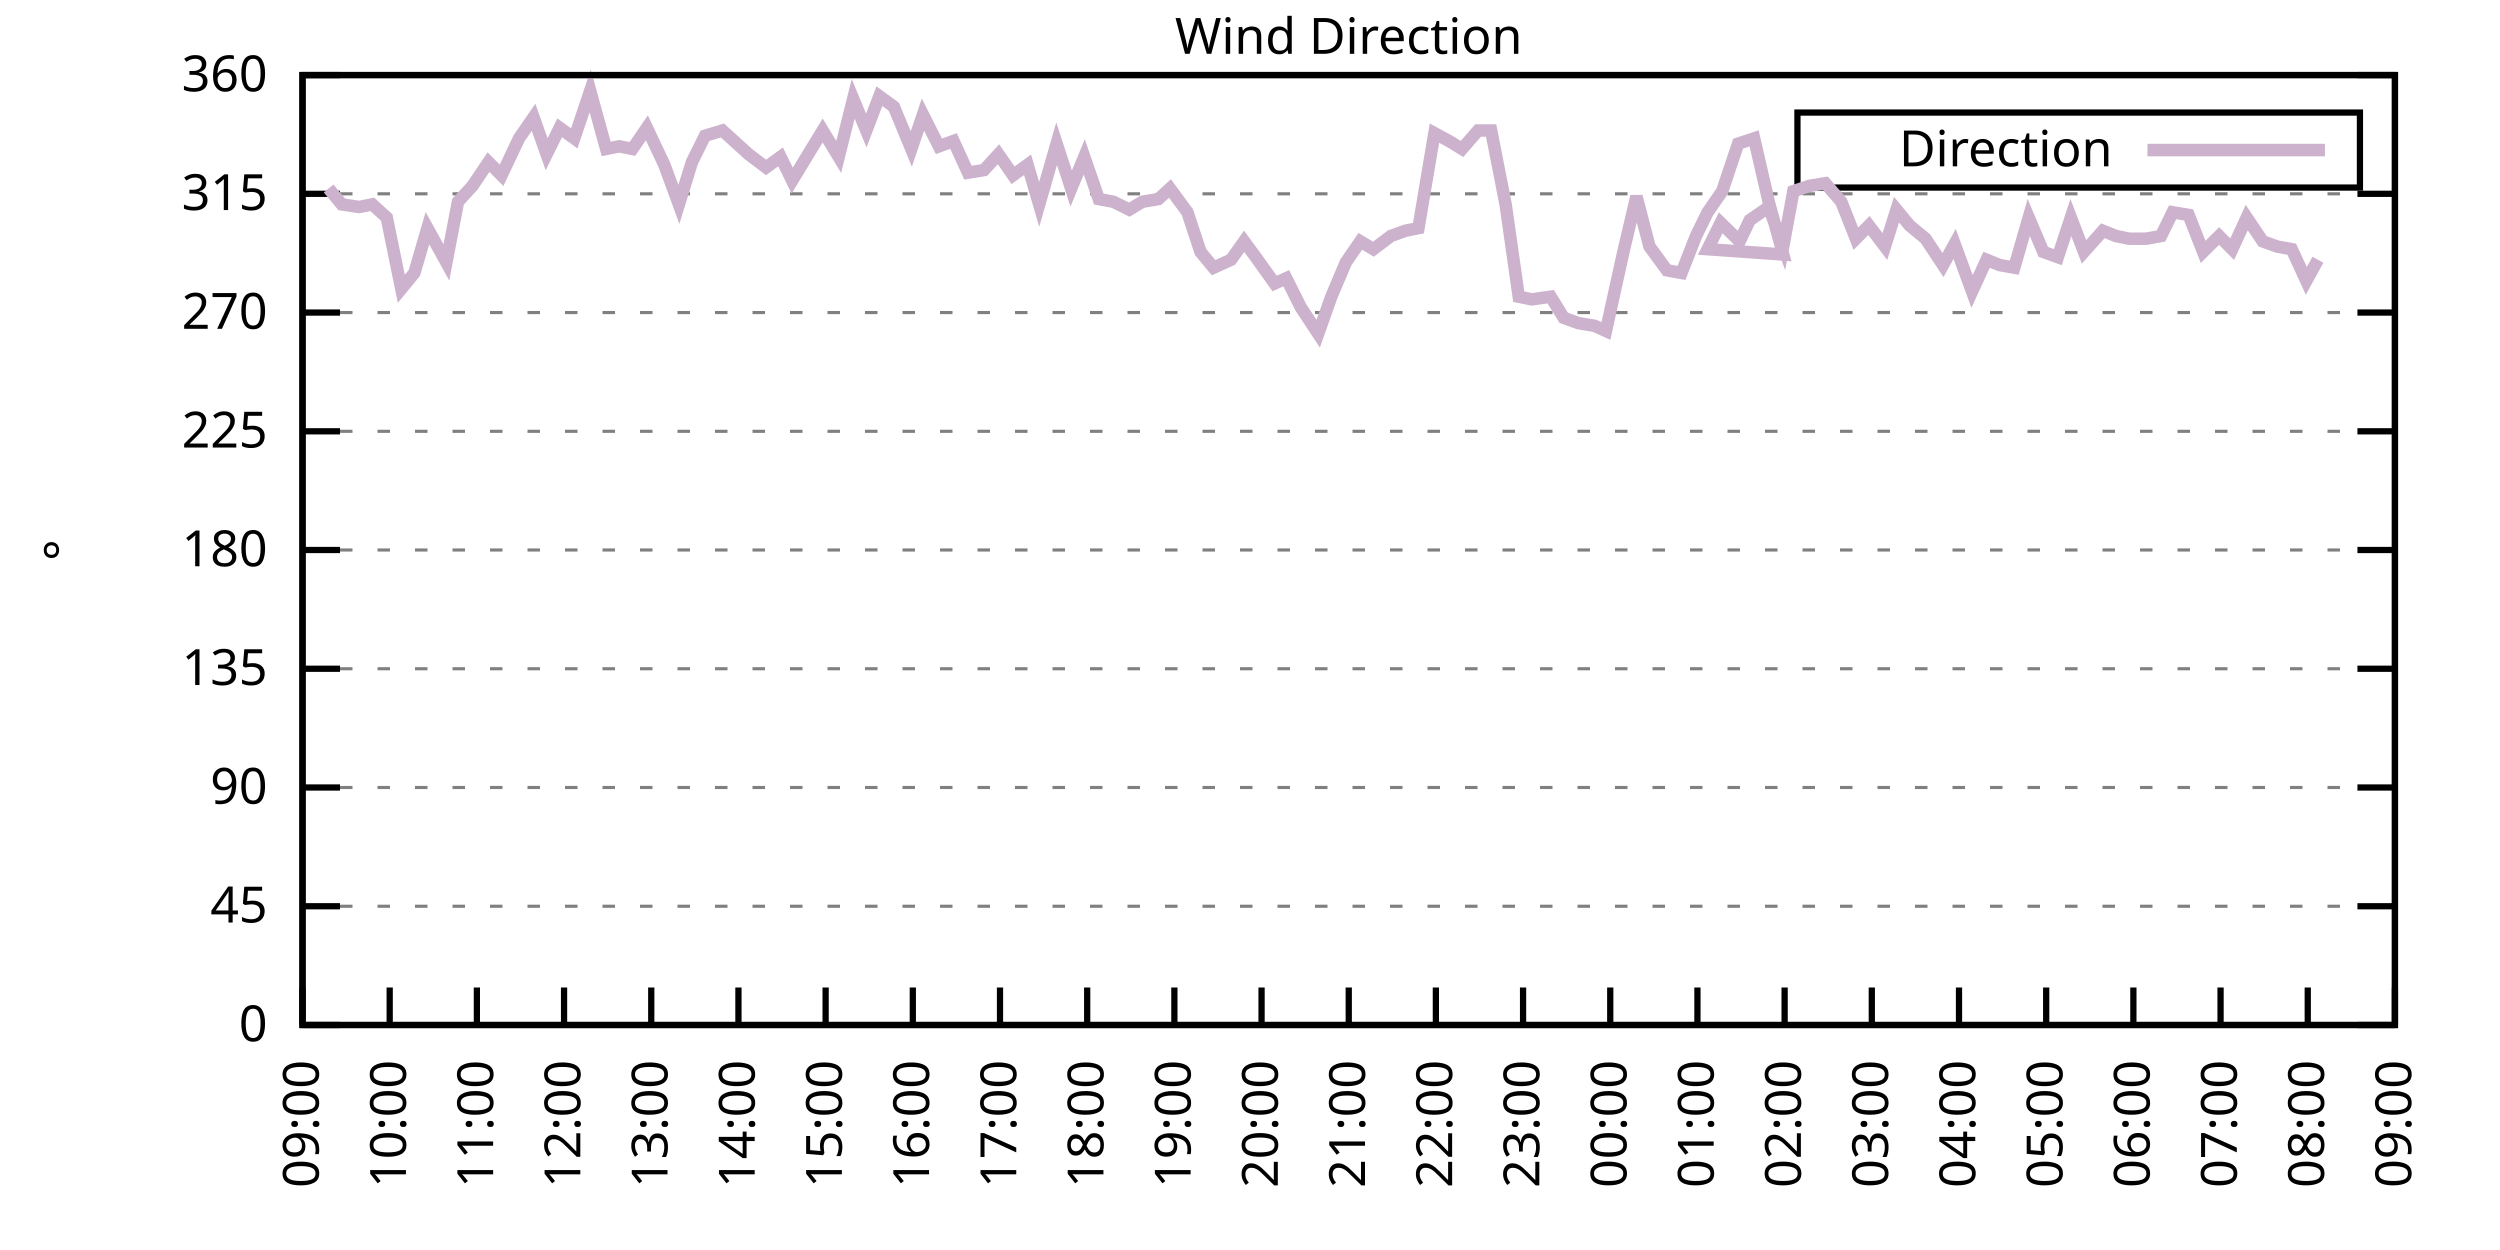
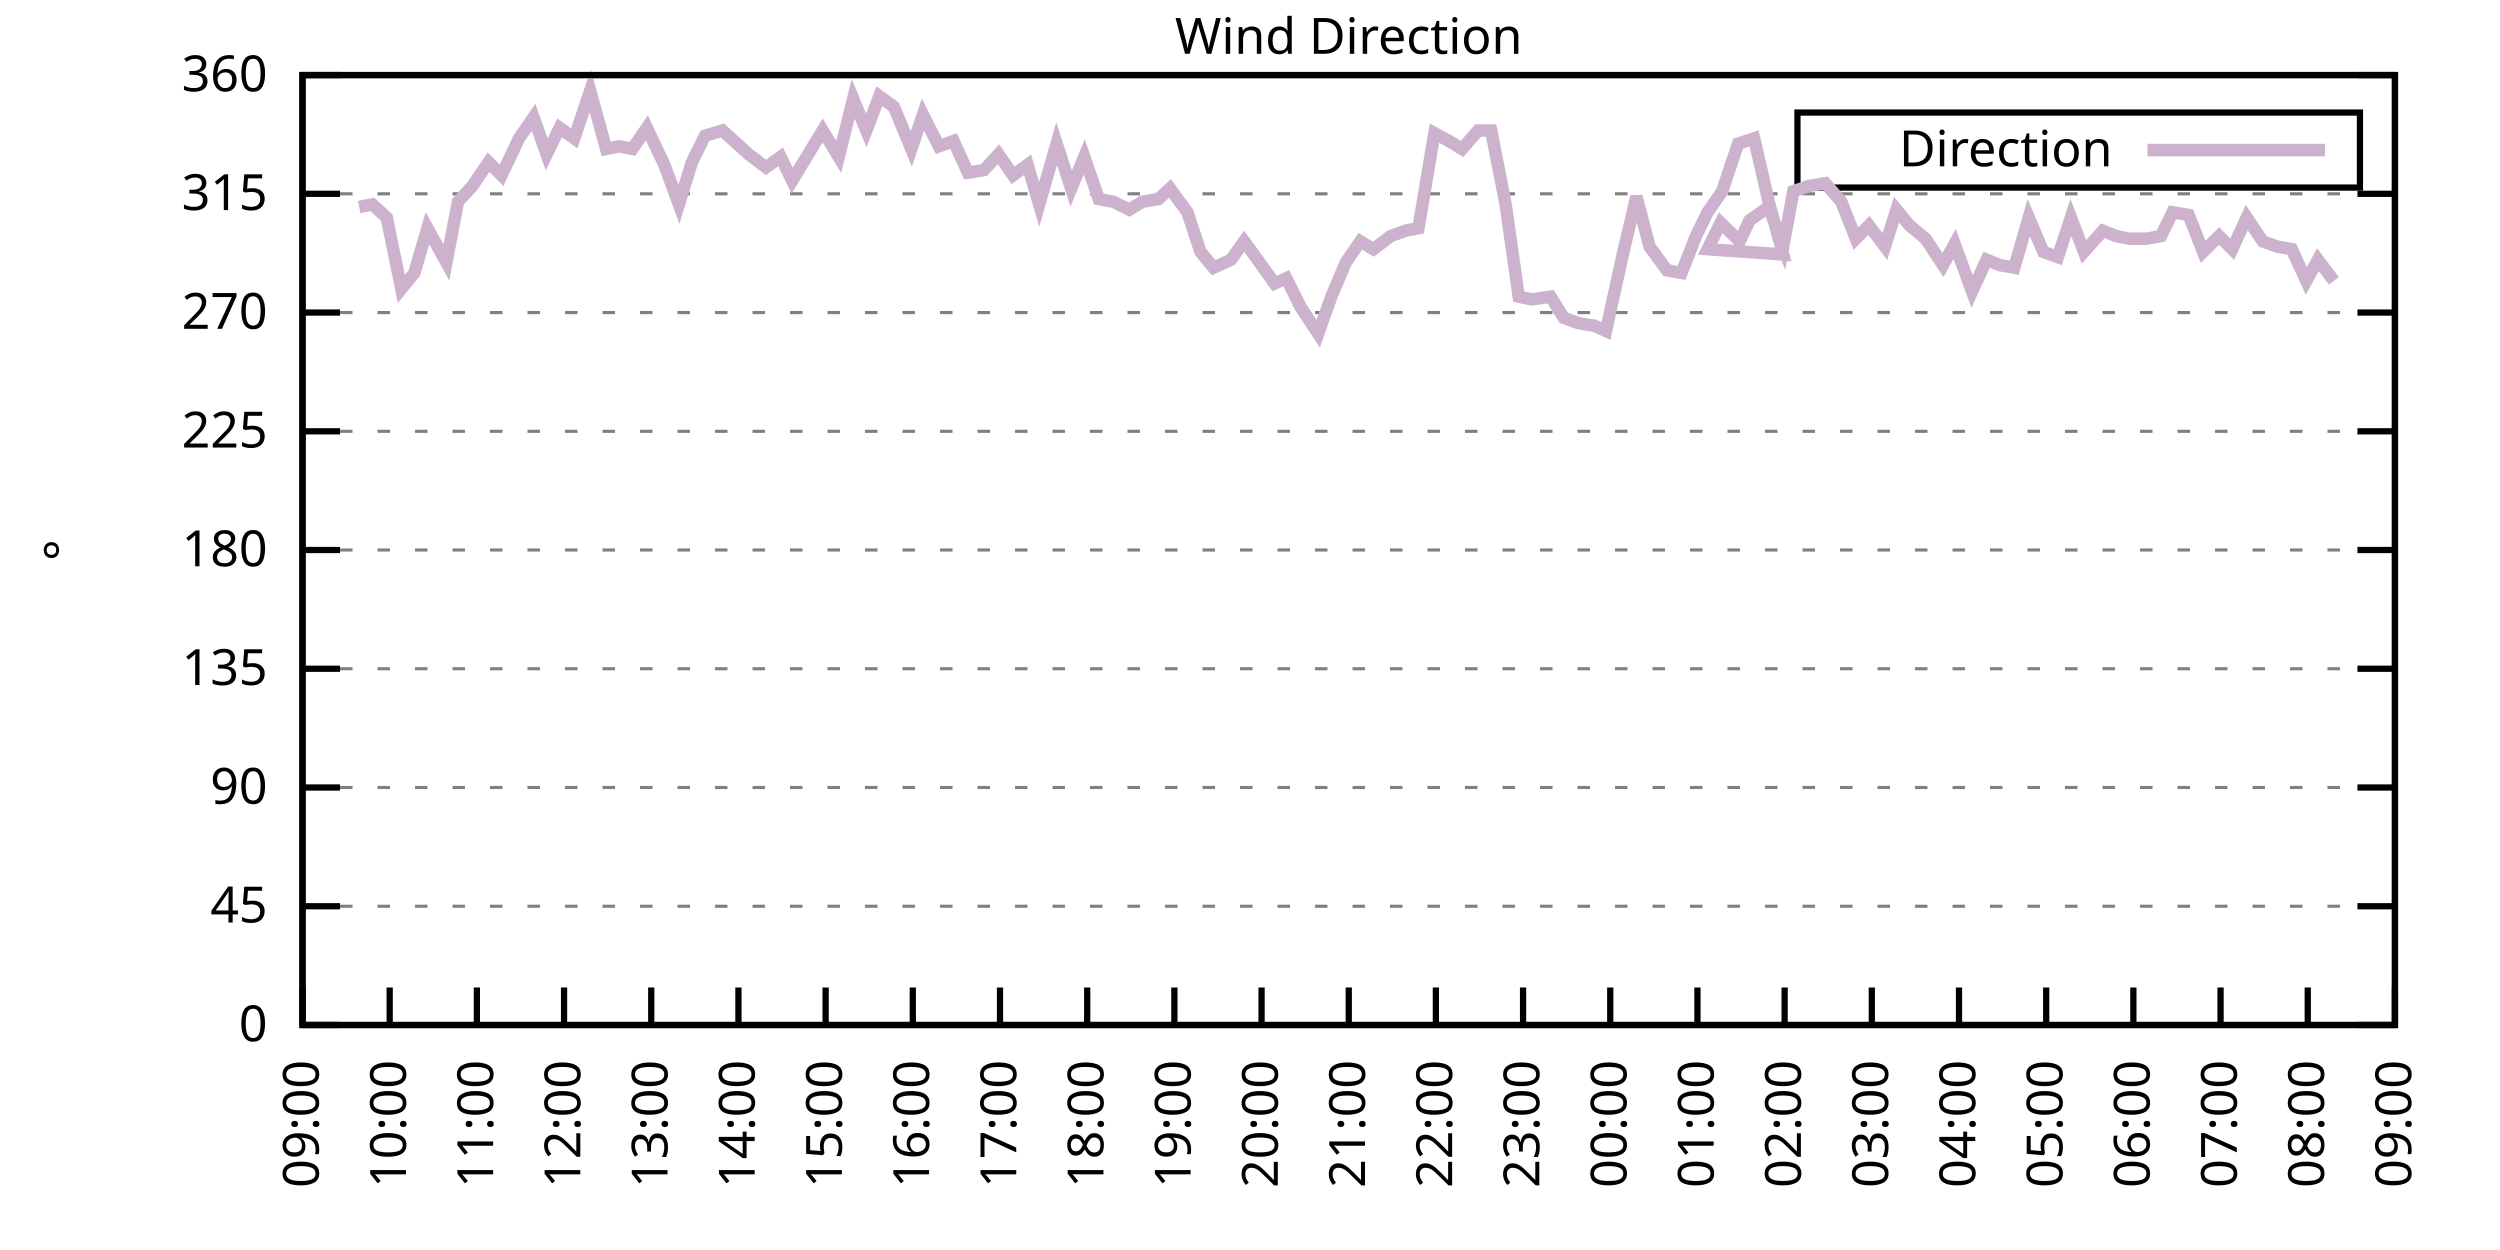
<svg xmlns="http://www.w3.org/2000/svg" xmlns:xlink="http://www.w3.org/1999/xlink" width="400" height="200" viewBox="0 0 400 200">
  <g id="gnuplot_canvas">
    <rect x="0" y="0" width="400" height="200" fill="none" />
    <defs>
      <circle id="gpDot" r="0.5" stroke-width="0.5" stroke="currentColor" />
      <path id="gpPt0" stroke-width="0.333" stroke="currentColor" d="M-1,0 h2 M0,-1 v2" />
      <path id="gpPt1" stroke-width="0.333" stroke="currentColor" d="M-1,-1 L1,1 M1,-1 L-1,1" />
      <path id="gpPt2" stroke-width="0.333" stroke="currentColor" d="M-1,0 L1,0 M0,-1 L0,1 M-1,-1 L1,1 M-1,1 L1,-1" />
      <rect id="gpPt3" stroke-width="0.333" stroke="currentColor" x="-1" y="-1" width="2" height="2" />
      <rect id="gpPt4" stroke-width="0.333" stroke="currentColor" fill="currentColor" x="-1" y="-1" width="2" height="2" />
      <circle id="gpPt5" stroke-width="0.333" stroke="currentColor" cx="0" cy="0" r="1" />
      <use xlink:href="#gpPt5" id="gpPt6" fill="currentColor" stroke="none" />
      <path id="gpPt7" stroke-width="0.333" stroke="currentColor" d="M0,-1.33 L-1.33,0.67 L1.33,0.67 z" />
      <use xlink:href="#gpPt7" id="gpPt8" fill="currentColor" stroke="none" />
      <use xlink:href="#gpPt7" id="gpPt9" stroke="currentColor" transform="rotate(180)" />
      <use xlink:href="#gpPt9" id="gpPt10" fill="currentColor" stroke="none" />
      <use xlink:href="#gpPt3" id="gpPt11" stroke="currentColor" transform="rotate(45)" />
      <use xlink:href="#gpPt11" id="gpPt12" fill="currentColor" stroke="none" />
      <path id="gpPt13" stroke-width="0.333" stroke="currentColor" d="M0,1.330 L1.265,0.411 L0.782,-1.067 L-0.782,-1.076 L-1.265,0.411 z" />
      <use xlink:href="#gpPt13" id="gpPt14" fill="currentColor" stroke="none" />
      <filter id="textbox" filterUnits="objectBoundingBox" x="0" y="0" height="1" width="1">
        <feFlood flood-color="white" flood-opacity="1" result="bgnd" />
        <feComposite in="SourceGraphic" in2="bgnd" operator="atop" />
      </filter>
      <filter id="greybox" filterUnits="objectBoundingBox" x="0" y="0" height="1" width="1">
        <feFlood flood-color="lightgrey" flood-opacity="1" result="grey" />
        <feComposite in="SourceGraphic" in2="grey" operator="atop" />
      </filter>
    </defs>
    <g fill="none" color="white" stroke="currentColor" stroke-width="1.00" stroke-linecap="butt" stroke-linejoin="miter">
</g>
    <g fill="none" color="black" stroke="currentColor" stroke-width="1.00" stroke-linecap="butt" stroke-linejoin="miter">
      <g stroke="none" shape-rendering="crispEdges">
        <polygon fill="rgb(255, 255, 255)" points="48.40,164.00 383.18,164.00 383.18,12.02 48.40,12.02 " />
      </g>
    </g>
    <g fill="none" color="black" stroke="currentColor" stroke-width="1.00" stroke-linecap="butt" stroke-linejoin="miter">
</g>
    <g fill="none" color="black" stroke="black" stroke-width="0.50" stroke-linecap="butt" stroke-linejoin="miter">
</g>
    <g fill="none" color="gray" stroke="currentColor" stroke-width="0.50" stroke-linecap="butt" stroke-linejoin="miter">
      <path stroke="gray" stroke-dasharray="2,4" class="gridline" d="M48.40,164.00 L383.19,164.00  " />
    </g>
    <g fill="none" color="gray" stroke="gray" stroke-width="1.00" stroke-linecap="butt" stroke-linejoin="miter">
</g>
    <g fill="none" color="black" stroke="currentColor" stroke-width="1.00" stroke-linecap="butt" stroke-linejoin="miter">
      <path stroke="black" d="M48.40,164.00 L54.40,164.00 M383.19,164.00 L377.19,164.00  " />
      <g transform="translate(42.80,166.60)" stroke="none" fill="black" font-family="Sans" font-size="8.00" text-anchor="end">
        <text>
          <tspan font-family="Sans"> 0</tspan>
        </text>
      </g>
    </g>
    <g fill="none" color="black" stroke="currentColor" stroke-width="1.00" stroke-linecap="butt" stroke-linejoin="miter">
</g>
    <g fill="none" color="black" stroke="black" stroke-width="0.50" stroke-linecap="butt" stroke-linejoin="miter">
</g>
    <g fill="none" color="gray" stroke="currentColor" stroke-width="0.50" stroke-linecap="butt" stroke-linejoin="miter">
      <path stroke="gray" stroke-dasharray="2,4" class="gridline" d="M48.40,145.00 L383.19,145.00  " />
    </g>
    <g fill="none" color="gray" stroke="gray" stroke-width="1.00" stroke-linecap="butt" stroke-linejoin="miter">
</g>
    <g fill="none" color="black" stroke="currentColor" stroke-width="1.00" stroke-linecap="butt" stroke-linejoin="miter">
      <path stroke="black" d="M48.40,145.00 L54.40,145.00 M383.19,145.00 L377.19,145.00  " />
      <g transform="translate(42.80,147.60)" stroke="none" fill="black" font-family="Sans" font-size="8.00" text-anchor="end">
        <text>
          <tspan font-family="Sans"> 45</tspan>
        </text>
      </g>
    </g>
    <g fill="none" color="black" stroke="currentColor" stroke-width="1.00" stroke-linecap="butt" stroke-linejoin="miter">
</g>
    <g fill="none" color="black" stroke="black" stroke-width="0.50" stroke-linecap="butt" stroke-linejoin="miter">
</g>
    <g fill="none" color="gray" stroke="currentColor" stroke-width="0.50" stroke-linecap="butt" stroke-linejoin="miter">
      <path stroke="gray" stroke-dasharray="2,4" class="gridline" d="M48.40,126.00 L383.19,126.00  " />
    </g>
    <g fill="none" color="gray" stroke="gray" stroke-width="1.00" stroke-linecap="butt" stroke-linejoin="miter">
</g>
    <g fill="none" color="black" stroke="currentColor" stroke-width="1.00" stroke-linecap="butt" stroke-linejoin="miter">
      <path stroke="black" d="M48.40,126.00 L54.40,126.00 M383.19,126.00 L377.19,126.00  " />
      <g transform="translate(42.80,128.60)" stroke="none" fill="black" font-family="Sans" font-size="8.00" text-anchor="end">
        <text>
          <tspan font-family="Sans"> 90</tspan>
        </text>
      </g>
    </g>
    <g fill="none" color="black" stroke="currentColor" stroke-width="1.00" stroke-linecap="butt" stroke-linejoin="miter">
</g>
    <g fill="none" color="black" stroke="black" stroke-width="0.50" stroke-linecap="butt" stroke-linejoin="miter">
</g>
    <g fill="none" color="gray" stroke="currentColor" stroke-width="0.50" stroke-linecap="butt" stroke-linejoin="miter">
      <path stroke="gray" stroke-dasharray="2,4" class="gridline" d="M48.40,107.00 L383.19,107.00  " />
    </g>
    <g fill="none" color="gray" stroke="gray" stroke-width="1.00" stroke-linecap="butt" stroke-linejoin="miter">
</g>
    <g fill="none" color="black" stroke="currentColor" stroke-width="1.00" stroke-linecap="butt" stroke-linejoin="miter">
      <path stroke="black" d="M48.40,107.00 L54.40,107.00 M383.19,107.00 L377.19,107.00  " />
      <g transform="translate(42.80,109.60)" stroke="none" fill="black" font-family="Sans" font-size="8.00" text-anchor="end">
        <text>
          <tspan font-family="Sans"> 135</tspan>
        </text>
      </g>
    </g>
    <g fill="none" color="black" stroke="currentColor" stroke-width="1.00" stroke-linecap="butt" stroke-linejoin="miter">
</g>
    <g fill="none" color="black" stroke="black" stroke-width="0.50" stroke-linecap="butt" stroke-linejoin="miter">
</g>
    <g fill="none" color="gray" stroke="currentColor" stroke-width="0.50" stroke-linecap="butt" stroke-linejoin="miter">
      <path stroke="gray" stroke-dasharray="2,4" class="gridline" d="M48.40,88.00 L383.19,88.00  " />
    </g>
    <g fill="none" color="gray" stroke="gray" stroke-width="1.00" stroke-linecap="butt" stroke-linejoin="miter">
</g>
    <g fill="none" color="black" stroke="currentColor" stroke-width="1.00" stroke-linecap="butt" stroke-linejoin="miter">
      <path stroke="black" d="M48.40,88.00 L54.40,88.00 M383.19,88.00 L377.19,88.00  " />
      <g transform="translate(42.80,90.60)" stroke="none" fill="black" font-family="Sans" font-size="8.00" text-anchor="end">
        <text>
          <tspan font-family="Sans"> 180</tspan>
        </text>
      </g>
    </g>
    <g fill="none" color="black" stroke="currentColor" stroke-width="1.00" stroke-linecap="butt" stroke-linejoin="miter">
</g>
    <g fill="none" color="black" stroke="black" stroke-width="0.50" stroke-linecap="butt" stroke-linejoin="miter">
</g>
    <g fill="none" color="gray" stroke="currentColor" stroke-width="0.50" stroke-linecap="butt" stroke-linejoin="miter">
      <path stroke="gray" stroke-dasharray="2,4" class="gridline" d="M48.40,69.01 L383.19,69.01  " />
    </g>
    <g fill="none" color="gray" stroke="gray" stroke-width="1.00" stroke-linecap="butt" stroke-linejoin="miter">
</g>
    <g fill="none" color="black" stroke="currentColor" stroke-width="1.00" stroke-linecap="butt" stroke-linejoin="miter">
      <path stroke="black" d="M48.40,69.01 L54.40,69.01 M383.19,69.01 L377.19,69.01  " />
      <g transform="translate(42.80,71.61)" stroke="none" fill="black" font-family="Sans" font-size="8.00" text-anchor="end">
        <text>
          <tspan font-family="Sans"> 225</tspan>
        </text>
      </g>
    </g>
    <g fill="none" color="black" stroke="currentColor" stroke-width="1.00" stroke-linecap="butt" stroke-linejoin="miter">
</g>
    <g fill="none" color="black" stroke="black" stroke-width="0.50" stroke-linecap="butt" stroke-linejoin="miter">
</g>
    <g fill="none" color="gray" stroke="currentColor" stroke-width="0.50" stroke-linecap="butt" stroke-linejoin="miter">
      <path stroke="gray" stroke-dasharray="2,4" class="gridline" d="M48.40,50.01 L383.19,50.01  " />
    </g>
    <g fill="none" color="gray" stroke="gray" stroke-width="1.00" stroke-linecap="butt" stroke-linejoin="miter">
</g>
    <g fill="none" color="black" stroke="currentColor" stroke-width="1.00" stroke-linecap="butt" stroke-linejoin="miter">
      <path stroke="black" d="M48.40,50.01 L54.40,50.01 M383.19,50.01 L377.19,50.01  " />
      <g transform="translate(42.80,52.61)" stroke="none" fill="black" font-family="Sans" font-size="8.00" text-anchor="end">
        <text>
          <tspan font-family="Sans"> 270</tspan>
        </text>
      </g>
    </g>
    <g fill="none" color="black" stroke="currentColor" stroke-width="1.00" stroke-linecap="butt" stroke-linejoin="miter">
</g>
    <g fill="none" color="black" stroke="black" stroke-width="0.50" stroke-linecap="butt" stroke-linejoin="miter">
</g>
    <g fill="none" color="gray" stroke="currentColor" stroke-width="0.50" stroke-linecap="butt" stroke-linejoin="miter">
      <path stroke="gray" stroke-dasharray="2,4" class="gridline" d="M48.40,31.01 L383.19,31.01  " />
    </g>
    <g fill="none" color="gray" stroke="gray" stroke-width="1.00" stroke-linecap="butt" stroke-linejoin="miter">
</g>
    <g fill="none" color="black" stroke="currentColor" stroke-width="1.00" stroke-linecap="butt" stroke-linejoin="miter">
      <path stroke="black" d="M48.40,31.01 L54.40,31.01 M383.19,31.01 L377.19,31.01  " />
      <g transform="translate(42.80,33.61)" stroke="none" fill="black" font-family="Sans" font-size="8.00" text-anchor="end">
        <text>
          <tspan font-family="Sans"> 315</tspan>
        </text>
      </g>
    </g>
    <g fill="none" color="black" stroke="currentColor" stroke-width="1.00" stroke-linecap="butt" stroke-linejoin="miter">
</g>
    <g fill="none" color="black" stroke="black" stroke-width="0.50" stroke-linecap="butt" stroke-linejoin="miter">
</g>
    <g fill="none" color="gray" stroke="currentColor" stroke-width="0.50" stroke-linecap="butt" stroke-linejoin="miter">
      <path stroke="gray" stroke-dasharray="2,4" class="gridline" d="M48.40,12.01 L383.19,12.01  " />
    </g>
    <g fill="none" color="gray" stroke="gray" stroke-width="1.00" stroke-linecap="butt" stroke-linejoin="miter">
</g>
    <g fill="none" color="black" stroke="currentColor" stroke-width="1.00" stroke-linecap="butt" stroke-linejoin="miter">
      <path stroke="black" d="M48.40,12.01 L54.40,12.01 M383.19,12.01 L377.19,12.01  " />
      <g transform="translate(42.80,14.61)" stroke="none" fill="black" font-family="Sans" font-size="8.00" text-anchor="end">
        <text>
          <tspan font-family="Sans"> 360</tspan>
        </text>
      </g>
    </g>
    <g fill="none" color="black" stroke="currentColor" stroke-width="1.00" stroke-linecap="butt" stroke-linejoin="miter">
      <path stroke="black" d="M48.40,164.00 L48.40,158.00  " />
      <g transform="translate(51.00,169.60) rotate(270.00)" stroke="none" fill="black" font-family="Sans" font-size="8.00" text-anchor="end">
        <text>
          <tspan font-family="Sans">09:00</tspan>
        </text>
      </g>
    </g>
    <g fill="none" color="black" stroke="currentColor" stroke-width="1.00" stroke-linecap="butt" stroke-linejoin="miter">
      <path stroke="black" d="M62.35,164.00 L62.35,158.00  " />
      <g transform="translate(64.95,169.60) rotate(270.00)" stroke="none" fill="black" font-family="Sans" font-size="8.00" text-anchor="end">
        <text>
          <tspan font-family="Sans">10:00</tspan>
        </text>
      </g>
    </g>
    <g fill="none" color="black" stroke="currentColor" stroke-width="1.00" stroke-linecap="butt" stroke-linejoin="miter">
      <path stroke="black" d="M76.30,164.00 L76.30,158.00  " />
      <g transform="translate(78.90,169.60) rotate(270.00)" stroke="none" fill="black" font-family="Sans" font-size="8.00" text-anchor="end">
        <text>
          <tspan font-family="Sans">11:00</tspan>
        </text>
      </g>
    </g>
    <g fill="none" color="black" stroke="currentColor" stroke-width="1.00" stroke-linecap="butt" stroke-linejoin="miter">
      <path stroke="black" d="M90.25,164.00 L90.25,158.00  " />
      <g transform="translate(92.85,169.60) rotate(270.00)" stroke="none" fill="black" font-family="Sans" font-size="8.00" text-anchor="end">
        <text>
          <tspan font-family="Sans">12:00</tspan>
        </text>
      </g>
    </g>
    <g fill="none" color="black" stroke="currentColor" stroke-width="1.00" stroke-linecap="butt" stroke-linejoin="miter">
      <path stroke="black" d="M104.20,164.00 L104.20,158.00  " />
      <g transform="translate(106.80,169.60) rotate(270.00)" stroke="none" fill="black" font-family="Sans" font-size="8.00" text-anchor="end">
        <text>
          <tspan font-family="Sans">13:00</tspan>
        </text>
      </g>
    </g>
    <g fill="none" color="black" stroke="currentColor" stroke-width="1.00" stroke-linecap="butt" stroke-linejoin="miter">
      <path stroke="black" d="M118.15,164.00 L118.15,158.00  " />
      <g transform="translate(120.75,169.60) rotate(270.00)" stroke="none" fill="black" font-family="Sans" font-size="8.00" text-anchor="end">
        <text>
          <tspan font-family="Sans">14:00</tspan>
        </text>
      </g>
    </g>
    <g fill="none" color="black" stroke="currentColor" stroke-width="1.00" stroke-linecap="butt" stroke-linejoin="miter">
      <path stroke="black" d="M132.10,164.00 L132.10,158.00  " />
      <g transform="translate(134.70,169.60) rotate(270.00)" stroke="none" fill="black" font-family="Sans" font-size="8.00" text-anchor="end">
        <text>
          <tspan font-family="Sans">15:00</tspan>
        </text>
      </g>
    </g>
    <g fill="none" color="black" stroke="currentColor" stroke-width="1.00" stroke-linecap="butt" stroke-linejoin="miter">
      <path stroke="black" d="M146.05,164.00 L146.05,158.00  " />
      <g transform="translate(148.65,169.60) rotate(270.00)" stroke="none" fill="black" font-family="Sans" font-size="8.00" text-anchor="end">
        <text>
          <tspan font-family="Sans">16:00</tspan>
        </text>
      </g>
    </g>
    <g fill="none" color="black" stroke="currentColor" stroke-width="1.00" stroke-linecap="butt" stroke-linejoin="miter">
      <path stroke="black" d="M160.00,164.00 L160.00,158.00  " />
      <g transform="translate(162.60,169.60) rotate(270.00)" stroke="none" fill="black" font-family="Sans" font-size="8.00" text-anchor="end">
        <text>
          <tspan font-family="Sans">17:00</tspan>
        </text>
      </g>
    </g>
    <g fill="none" color="black" stroke="currentColor" stroke-width="1.00" stroke-linecap="butt" stroke-linejoin="miter">
      <path stroke="black" d="M173.95,164.00 L173.95,158.00  " />
      <g transform="translate(176.55,169.60) rotate(270.00)" stroke="none" fill="black" font-family="Sans" font-size="8.00" text-anchor="end">
        <text>
          <tspan font-family="Sans">18:00</tspan>
        </text>
      </g>
    </g>
    <g fill="none" color="black" stroke="currentColor" stroke-width="1.00" stroke-linecap="butt" stroke-linejoin="miter">
      <path stroke="black" d="M187.90,164.00 L187.90,158.00  " />
      <g transform="translate(190.50,169.60) rotate(270.00)" stroke="none" fill="black" font-family="Sans" font-size="8.00" text-anchor="end">
        <text>
          <tspan font-family="Sans">19:00</tspan>
        </text>
      </g>
    </g>
    <g fill="none" color="black" stroke="currentColor" stroke-width="1.00" stroke-linecap="butt" stroke-linejoin="miter">
      <path stroke="black" d="M201.85,164.00 L201.85,158.00  " />
      <g transform="translate(204.45,169.60) rotate(270.00)" stroke="none" fill="black" font-family="Sans" font-size="8.00" text-anchor="end">
        <text>
          <tspan font-family="Sans">20:00</tspan>
        </text>
      </g>
    </g>
    <g fill="none" color="black" stroke="currentColor" stroke-width="1.00" stroke-linecap="butt" stroke-linejoin="miter">
      <path stroke="black" d="M215.80,164.00 L215.80,158.00  " />
      <g transform="translate(218.40,169.60) rotate(270.00)" stroke="none" fill="black" font-family="Sans" font-size="8.00" text-anchor="end">
        <text>
          <tspan font-family="Sans">21:00</tspan>
        </text>
      </g>
    </g>
    <g fill="none" color="black" stroke="currentColor" stroke-width="1.00" stroke-linecap="butt" stroke-linejoin="miter">
      <path stroke="black" d="M229.74,164.00 L229.74,158.00  " />
      <g transform="translate(232.34,169.60) rotate(270.00)" stroke="none" fill="black" font-family="Sans" font-size="8.00" text-anchor="end">
        <text>
          <tspan font-family="Sans">22:00</tspan>
        </text>
      </g>
    </g>
    <g fill="none" color="black" stroke="currentColor" stroke-width="1.00" stroke-linecap="butt" stroke-linejoin="miter">
      <path stroke="black" d="M243.69,164.00 L243.69,158.00  " />
      <g transform="translate(246.29,169.60) rotate(270.00)" stroke="none" fill="black" font-family="Sans" font-size="8.00" text-anchor="end">
        <text>
          <tspan font-family="Sans">23:00</tspan>
        </text>
      </g>
    </g>
    <g fill="none" color="black" stroke="currentColor" stroke-width="1.00" stroke-linecap="butt" stroke-linejoin="miter">
      <path stroke="black" d="M257.64,164.00 L257.64,158.00  " />
      <g transform="translate(260.24,169.60) rotate(270.00)" stroke="none" fill="black" font-family="Sans" font-size="8.00" text-anchor="end">
        <text>
          <tspan font-family="Sans">00:00</tspan>
        </text>
      </g>
    </g>
    <g fill="none" color="black" stroke="currentColor" stroke-width="1.00" stroke-linecap="butt" stroke-linejoin="miter">
      <path stroke="black" d="M271.59,164.00 L271.59,158.00  " />
      <g transform="translate(274.19,169.60) rotate(270.00)" stroke="none" fill="black" font-family="Sans" font-size="8.00" text-anchor="end">
        <text>
          <tspan font-family="Sans">01:00</tspan>
        </text>
      </g>
    </g>
    <g fill="none" color="black" stroke="currentColor" stroke-width="1.00" stroke-linecap="butt" stroke-linejoin="miter">
      <path stroke="black" d="M285.54,164.00 L285.54,158.00  " />
      <g transform="translate(288.14,169.60) rotate(270.00)" stroke="none" fill="black" font-family="Sans" font-size="8.00" text-anchor="end">
        <text>
          <tspan font-family="Sans">02:00</tspan>
        </text>
      </g>
    </g>
    <g fill="none" color="black" stroke="currentColor" stroke-width="1.00" stroke-linecap="butt" stroke-linejoin="miter">
      <path stroke="black" d="M299.49,164.00 L299.49,158.00  " />
      <g transform="translate(302.09,169.60) rotate(270.00)" stroke="none" fill="black" font-family="Sans" font-size="8.00" text-anchor="end">
        <text>
          <tspan font-family="Sans">03:00</tspan>
        </text>
      </g>
    </g>
    <g fill="none" color="black" stroke="currentColor" stroke-width="1.00" stroke-linecap="butt" stroke-linejoin="miter">
      <path stroke="black" d="M313.44,164.00 L313.44,158.00  " />
      <g transform="translate(316.04,169.60) rotate(270.00)" stroke="none" fill="black" font-family="Sans" font-size="8.00" text-anchor="end">
        <text>
          <tspan font-family="Sans">04:00</tspan>
        </text>
      </g>
    </g>
    <g fill="none" color="black" stroke="currentColor" stroke-width="1.00" stroke-linecap="butt" stroke-linejoin="miter">
      <path stroke="black" d="M327.39,164.00 L327.39,158.00  " />
      <g transform="translate(329.99,169.60) rotate(270.00)" stroke="none" fill="black" font-family="Sans" font-size="8.00" text-anchor="end">
        <text>
          <tspan font-family="Sans">05:00</tspan>
        </text>
      </g>
    </g>
    <g fill="none" color="black" stroke="currentColor" stroke-width="1.00" stroke-linecap="butt" stroke-linejoin="miter">
      <path stroke="black" d="M341.34,164.00 L341.34,158.00  " />
      <g transform="translate(343.94,169.60) rotate(270.00)" stroke="none" fill="black" font-family="Sans" font-size="8.00" text-anchor="end">
        <text>
          <tspan font-family="Sans">06:00</tspan>
        </text>
      </g>
    </g>
    <g fill="none" color="black" stroke="currentColor" stroke-width="1.00" stroke-linecap="butt" stroke-linejoin="miter">
      <path stroke="black" d="M355.29,164.00 L355.29,158.00  " />
      <g transform="translate(357.89,169.60) rotate(270.00)" stroke="none" fill="black" font-family="Sans" font-size="8.00" text-anchor="end">
        <text>
          <tspan font-family="Sans">07:00</tspan>
        </text>
      </g>
    </g>
    <g fill="none" color="black" stroke="currentColor" stroke-width="1.00" stroke-linecap="butt" stroke-linejoin="miter">
      <path stroke="black" d="M369.24,164.00 L369.24,158.00  " />
      <g transform="translate(371.84,169.60) rotate(270.00)" stroke="none" fill="black" font-family="Sans" font-size="8.00" text-anchor="end">
        <text>
          <tspan font-family="Sans">08:00</tspan>
        </text>
      </g>
    </g>
    <g fill="none" color="black" stroke="currentColor" stroke-width="1.00" stroke-linecap="butt" stroke-linejoin="miter">
      <path stroke="black" d="M383.19,164.00 L383.19,158.00  " />
      <g transform="translate(385.79,169.60) rotate(270.00)" stroke="none" fill="black" font-family="Sans" font-size="8.00" text-anchor="end">
        <text>
          <tspan font-family="Sans">09:00</tspan>
        </text>
      </g>
    </g>
    <g fill="none" color="black" stroke="currentColor" stroke-width="1.00" stroke-linecap="butt" stroke-linejoin="miter">
</g>
    <g fill="none" color="black" stroke="currentColor" stroke-width="1.00" stroke-linecap="butt" stroke-linejoin="miter">
      <path stroke="black" d="M48.40,12.01 L48.40,164.00 L383.19,164.00 L383.19,12.01 L48.40,12.01 Z  " />
    </g>
    <g fill="none" color="black" stroke="currentColor" stroke-width="1.00" stroke-linecap="butt" stroke-linejoin="miter">
</g>
    <g fill="none" color="black" stroke="currentColor" stroke-width="1.00" stroke-linecap="butt" stroke-linejoin="miter">
      <path stroke="black" d="M287.59,30.01 L287.59,18.01 L377.59,18.01 L377.59,30.01 L287.59,30.01 Z  " />
    </g>
    <g id="Wind_direction_plot_1">
      <g fill="none" color="white" stroke="black" stroke-width="2.00" stroke-linecap="butt" stroke-linejoin="miter">
</g>
      <g fill="none" color="black" stroke="currentColor" stroke-width="2.00" stroke-linecap="butt" stroke-linejoin="miter">
        <g transform="translate(337.99,26.61)" stroke="none" fill="black" font-family="Sans" font-size="8.00" text-anchor="end">
          <text>
            <tspan font-family="Sans">Direction</tspan>
          </text>
        </g>
      </g>
      <g fill="none" color="black" stroke="currentColor" stroke-width="2.00" stroke-linecap="butt" stroke-linejoin="miter">
-         <path stroke="rgb(204, 178, 204)" d="M343.59,24.01 L371.99,24.01 M52.58,30.16 L54.68,32.70 L57.47,33.12 L59.56,32.70 L61.88,34.81 L64.21,46.21   L66.30,43.67 L68.39,36.50 L71.42,41.99 L73.28,32.28 L75.60,29.74 L78.16,25.94 L80.25,28.05 L83.04,22.14   L85.37,18.77 L87.46,24.68 L89.55,20.45 L91.88,22.14 L94.43,14.54 L96.99,23.83 L99.08,23.41 L101.18,23.83   L103.50,20.45 L106.29,26.36 L108.62,32.70 L110.71,25.94 L112.80,21.72 L115.59,20.88 L117.45,22.56 L119.78,24.68   L122.57,26.79 L124.89,25.10 L126.75,28.90 L129.31,24.68 L131.63,20.88 L134.19,25.10 L136.51,15.81 L138.61,20.88   L140.70,15.39 L143.02,17.08 L145.81,23.83 L147.67,18.34 L150.23,23.41 L152.56,22.56 L154.88,27.63 L157.44,27.21   L159.76,24.68 L162.09,28.05 L164.41,26.36 L166.27,32.70 L169.06,22.99 L171.39,30.16 L173.48,25.10 L175.81,31.85   L178.13,32.28 L180.69,33.54 L182.78,32.28 L185.34,31.85 L187.20,30.16 L189.99,33.96 L192.08,40.30 L194.17,42.83   L196.96,41.56 L199.06,38.61 L200.92,41.14 L203.94,45.36 L205.80,44.52 L208.12,49.16 L210.91,53.39 L213.01,47.47   L215.33,41.99 L217.65,38.61 L219.75,39.87 L222.54,37.76 L224.86,36.92 L226.95,36.50 L229.51,21.30 L231.84,22.56   L233.93,23.83 L236.49,20.88 L238.58,20.88 L240.90,32.70 L243.00,47.47 L245.09,47.90 L248.11,47.47 L250.20,50.85   L252.53,51.70 L255.09,52.12 L256.95,52.96 L259.74,40.30 L261.83,31.43 L263.92,39.45 L266.71,43.25 L269.04,43.67   L271.36,37.76 L273.22,33.96 L275.55,30.59 L278.10,22.99 L280.66,22.14 L282.99,32.28 L285.31,40.72 L273.22,39.87   L275.31,35.65 L278.34,38.61 L279.96,35.23 L282.99,33.12 L285.31,39.45 L286.94,30.59 L289.50,29.74 L292.05,29.32   L294.61,32.28 L296.94,38.19 L299.03,36.08 L301.58,39.45 L303.44,33.54 L305.54,36.08 L308.09,38.19 L310.88,42.41   L312.74,39.03 L315.53,46.63 L317.86,41.56 L319.95,42.41 L322.28,42.83 L324.60,34.81 L326.93,40.30 L329.25,41.14   L331.34,34.81 L333.44,40.30 L336.46,36.92 L338.55,37.76 L340.64,38.19 L343.43,38.19 L345.76,37.76 L347.62,33.96   L350.18,34.39 L352.50,40.30 L355.06,37.76 L357.15,39.87 L359.48,34.81 L362.03,38.61 L364.36,39.45 L366.68,39.87   L369.01,44.94 L370.87,41.56  " />
+         <path stroke="rgb(204, 178, 204)" d="M343.59,24.01 L371.99,24.01 M57.47,33.12 L59.56,32.70 L61.88,34.81 L64.21,46.21 L66.30,43.67 L68.39,36.50   L71.42,41.99 L73.28,32.28 L75.60,29.74 L78.16,25.94 L80.25,28.05 L83.04,22.14 L85.37,18.77 L87.46,24.68   L89.55,20.45 L91.88,22.14 L94.43,14.54 L96.99,23.83 L99.08,23.41 L101.18,23.83 L103.50,20.45 L106.29,26.36   L108.62,32.70 L110.71,25.94 L112.80,21.72 L115.59,20.88 L117.45,22.56 L119.78,24.68 L122.57,26.79 L124.89,25.10   L126.75,28.90 L129.31,24.68 L131.63,20.88 L134.19,25.10 L136.51,15.81 L138.61,20.88 L140.70,15.39 L143.02,17.08   L145.81,23.83 L147.67,18.34 L150.23,23.41 L152.56,22.56 L154.88,27.63 L157.44,27.21 L159.76,24.68 L162.09,28.05   L164.41,26.36 L166.27,32.70 L169.06,22.99 L171.39,30.16 L173.48,25.10 L175.81,31.85 L178.13,32.28 L180.69,33.54   L182.78,32.28 L185.34,31.85 L187.20,30.16 L189.99,33.96 L192.08,40.30 L194.17,42.83 L196.96,41.56 L199.06,38.61   L200.92,41.14 L203.94,45.36 L205.80,44.52 L208.12,49.16 L210.91,53.39 L213.01,47.47 L215.33,41.99 L217.65,38.61   L219.75,39.87 L222.54,37.76 L224.86,36.92 L226.95,36.50 L229.51,21.30 L231.84,22.56 L233.93,23.83 L236.49,20.88   L238.58,20.88 L240.90,32.70 L243.00,47.47 L245.09,47.90 L248.11,47.47 L250.20,50.85 L252.53,51.70 L255.09,52.12   L256.95,52.96 L259.74,40.30 L261.83,31.43 L263.92,39.45 L266.71,43.25 L269.04,43.67 L271.36,37.76 L273.22,33.96   L275.55,30.59 L278.10,22.99 L280.66,22.14 L282.99,32.28 L285.31,40.72 L273.22,39.87 L275.31,35.65 L278.34,38.61   L279.96,35.23 L282.99,33.12 L285.31,39.45 L286.94,30.59 L289.50,29.74 L292.05,29.32 L294.61,32.28 L296.94,38.19   L299.03,36.08 L301.58,39.45 L303.44,33.54 L305.54,36.08 L308.09,38.19 L310.88,42.41 L312.74,39.03 L315.53,46.63   L317.86,41.56 L319.95,42.41 L322.28,42.83 L324.60,34.81 L326.93,40.30 L329.25,41.14 L331.34,34.81 L333.44,40.30   L336.46,36.92 L338.55,37.76 L340.64,38.19 L343.43,38.19 L345.76,37.76 L347.62,33.96 L350.18,34.39 L352.50,40.30   L355.06,37.76 L357.15,39.87 L359.48,34.81 L362.03,38.61 L364.36,39.45 L366.68,39.87 L369.01,44.94 L370.87,41.56   L373.43,44.94  " />
      </g>
    </g>
    <g fill="none" color="black" stroke="currentColor" stroke-width="2.00" stroke-linecap="butt" stroke-linejoin="miter">
</g>
    <g fill="none" color="black" stroke="black" stroke-width="1.00" stroke-linecap="butt" stroke-linejoin="miter">
</g>
    <g fill="none" color="black" stroke="currentColor" stroke-width="1.00" stroke-linecap="butt" stroke-linejoin="miter">
      <path stroke="black" d="M48.40,12.01 L48.40,164.00 L383.19,164.00 L383.19,12.01 L48.40,12.01 Z  " />
      <g transform="translate(12.80,88.01) rotate(270.00)" stroke="none" fill="black" font-family="Sans" font-size="8.00" text-anchor="middle">
        <text>
          <tspan font-family="Sans">°</tspan>
        </text>
      </g>
    </g>
    <g fill="none" color="black" stroke="currentColor" stroke-width="1.00" stroke-linecap="butt" stroke-linejoin="miter">
</g>
    <g fill="none" color="black" stroke="currentColor" stroke-width="1.00" stroke-linecap="butt" stroke-linejoin="miter">
      <g transform="translate(215.79,8.61)" stroke="none" fill="black" font-family="Sans" font-size="8.00" text-anchor="middle">
        <text>
          <tspan font-family="Sans">Wind Direction</tspan>
        </text>
      </g>
    </g>
    <g fill="none" color="black" stroke="currentColor" stroke-width="1.00" stroke-linecap="butt" stroke-linejoin="miter">
</g>
  </g>
</svg>
